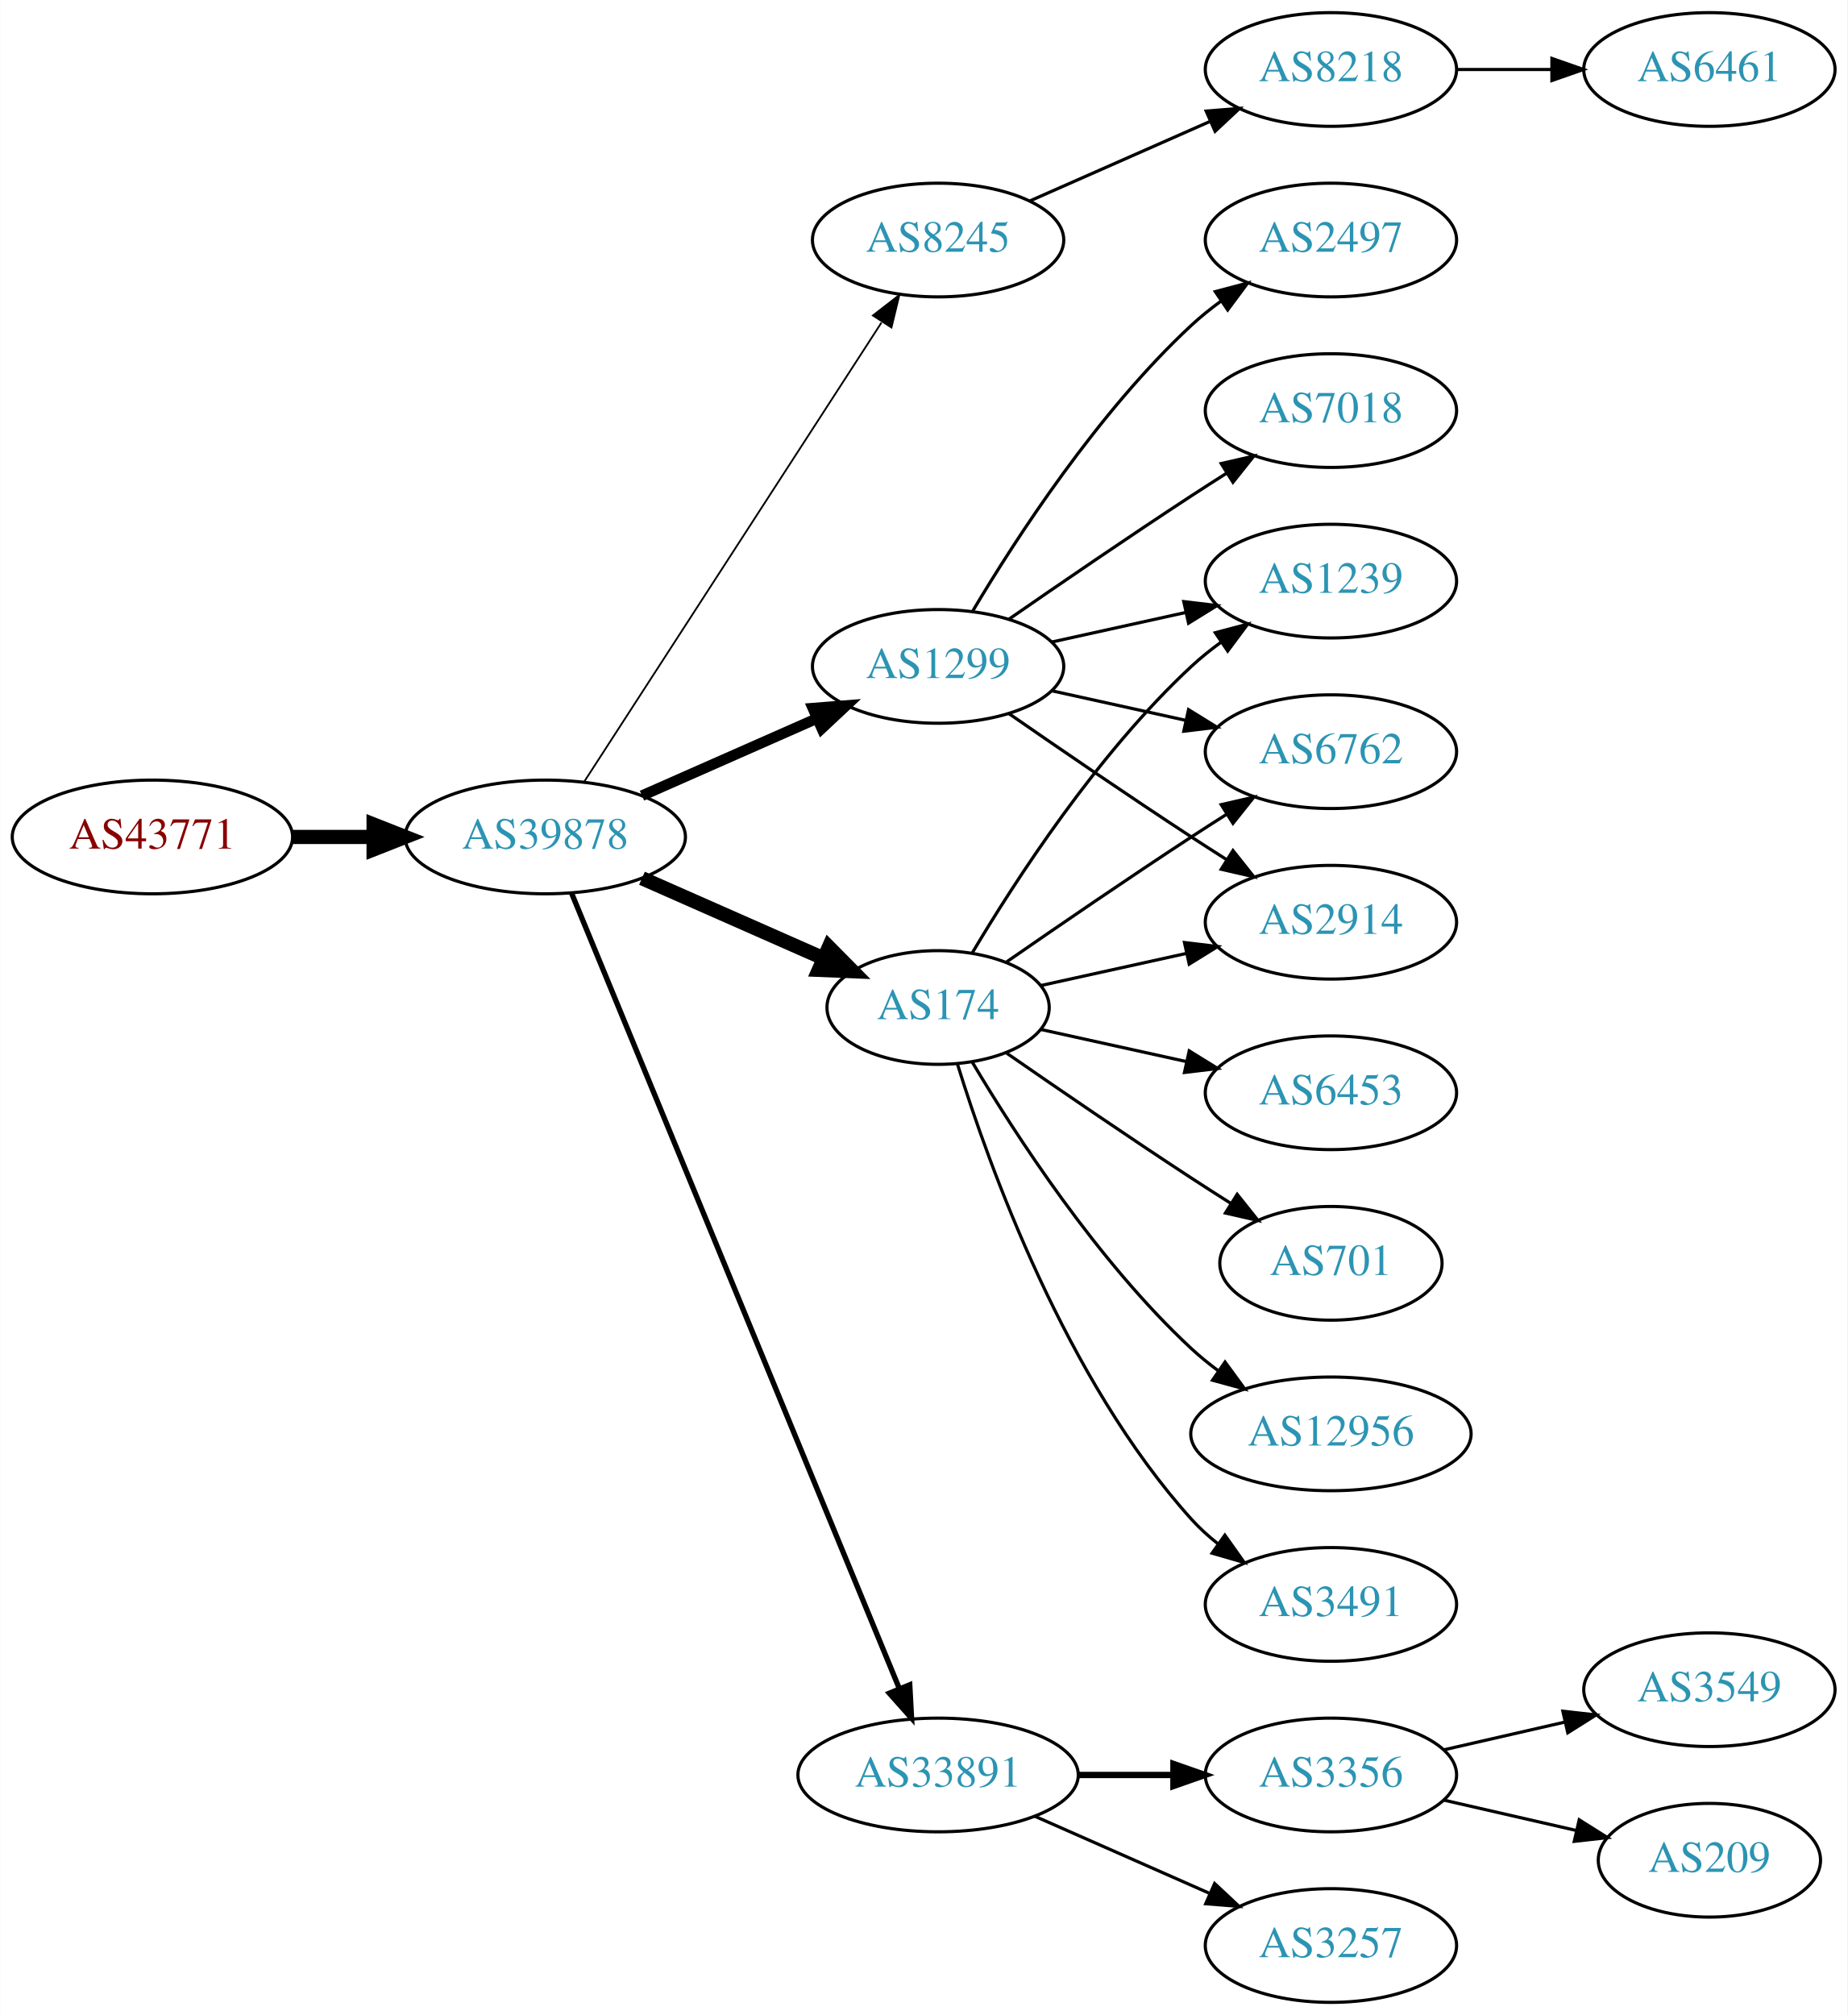
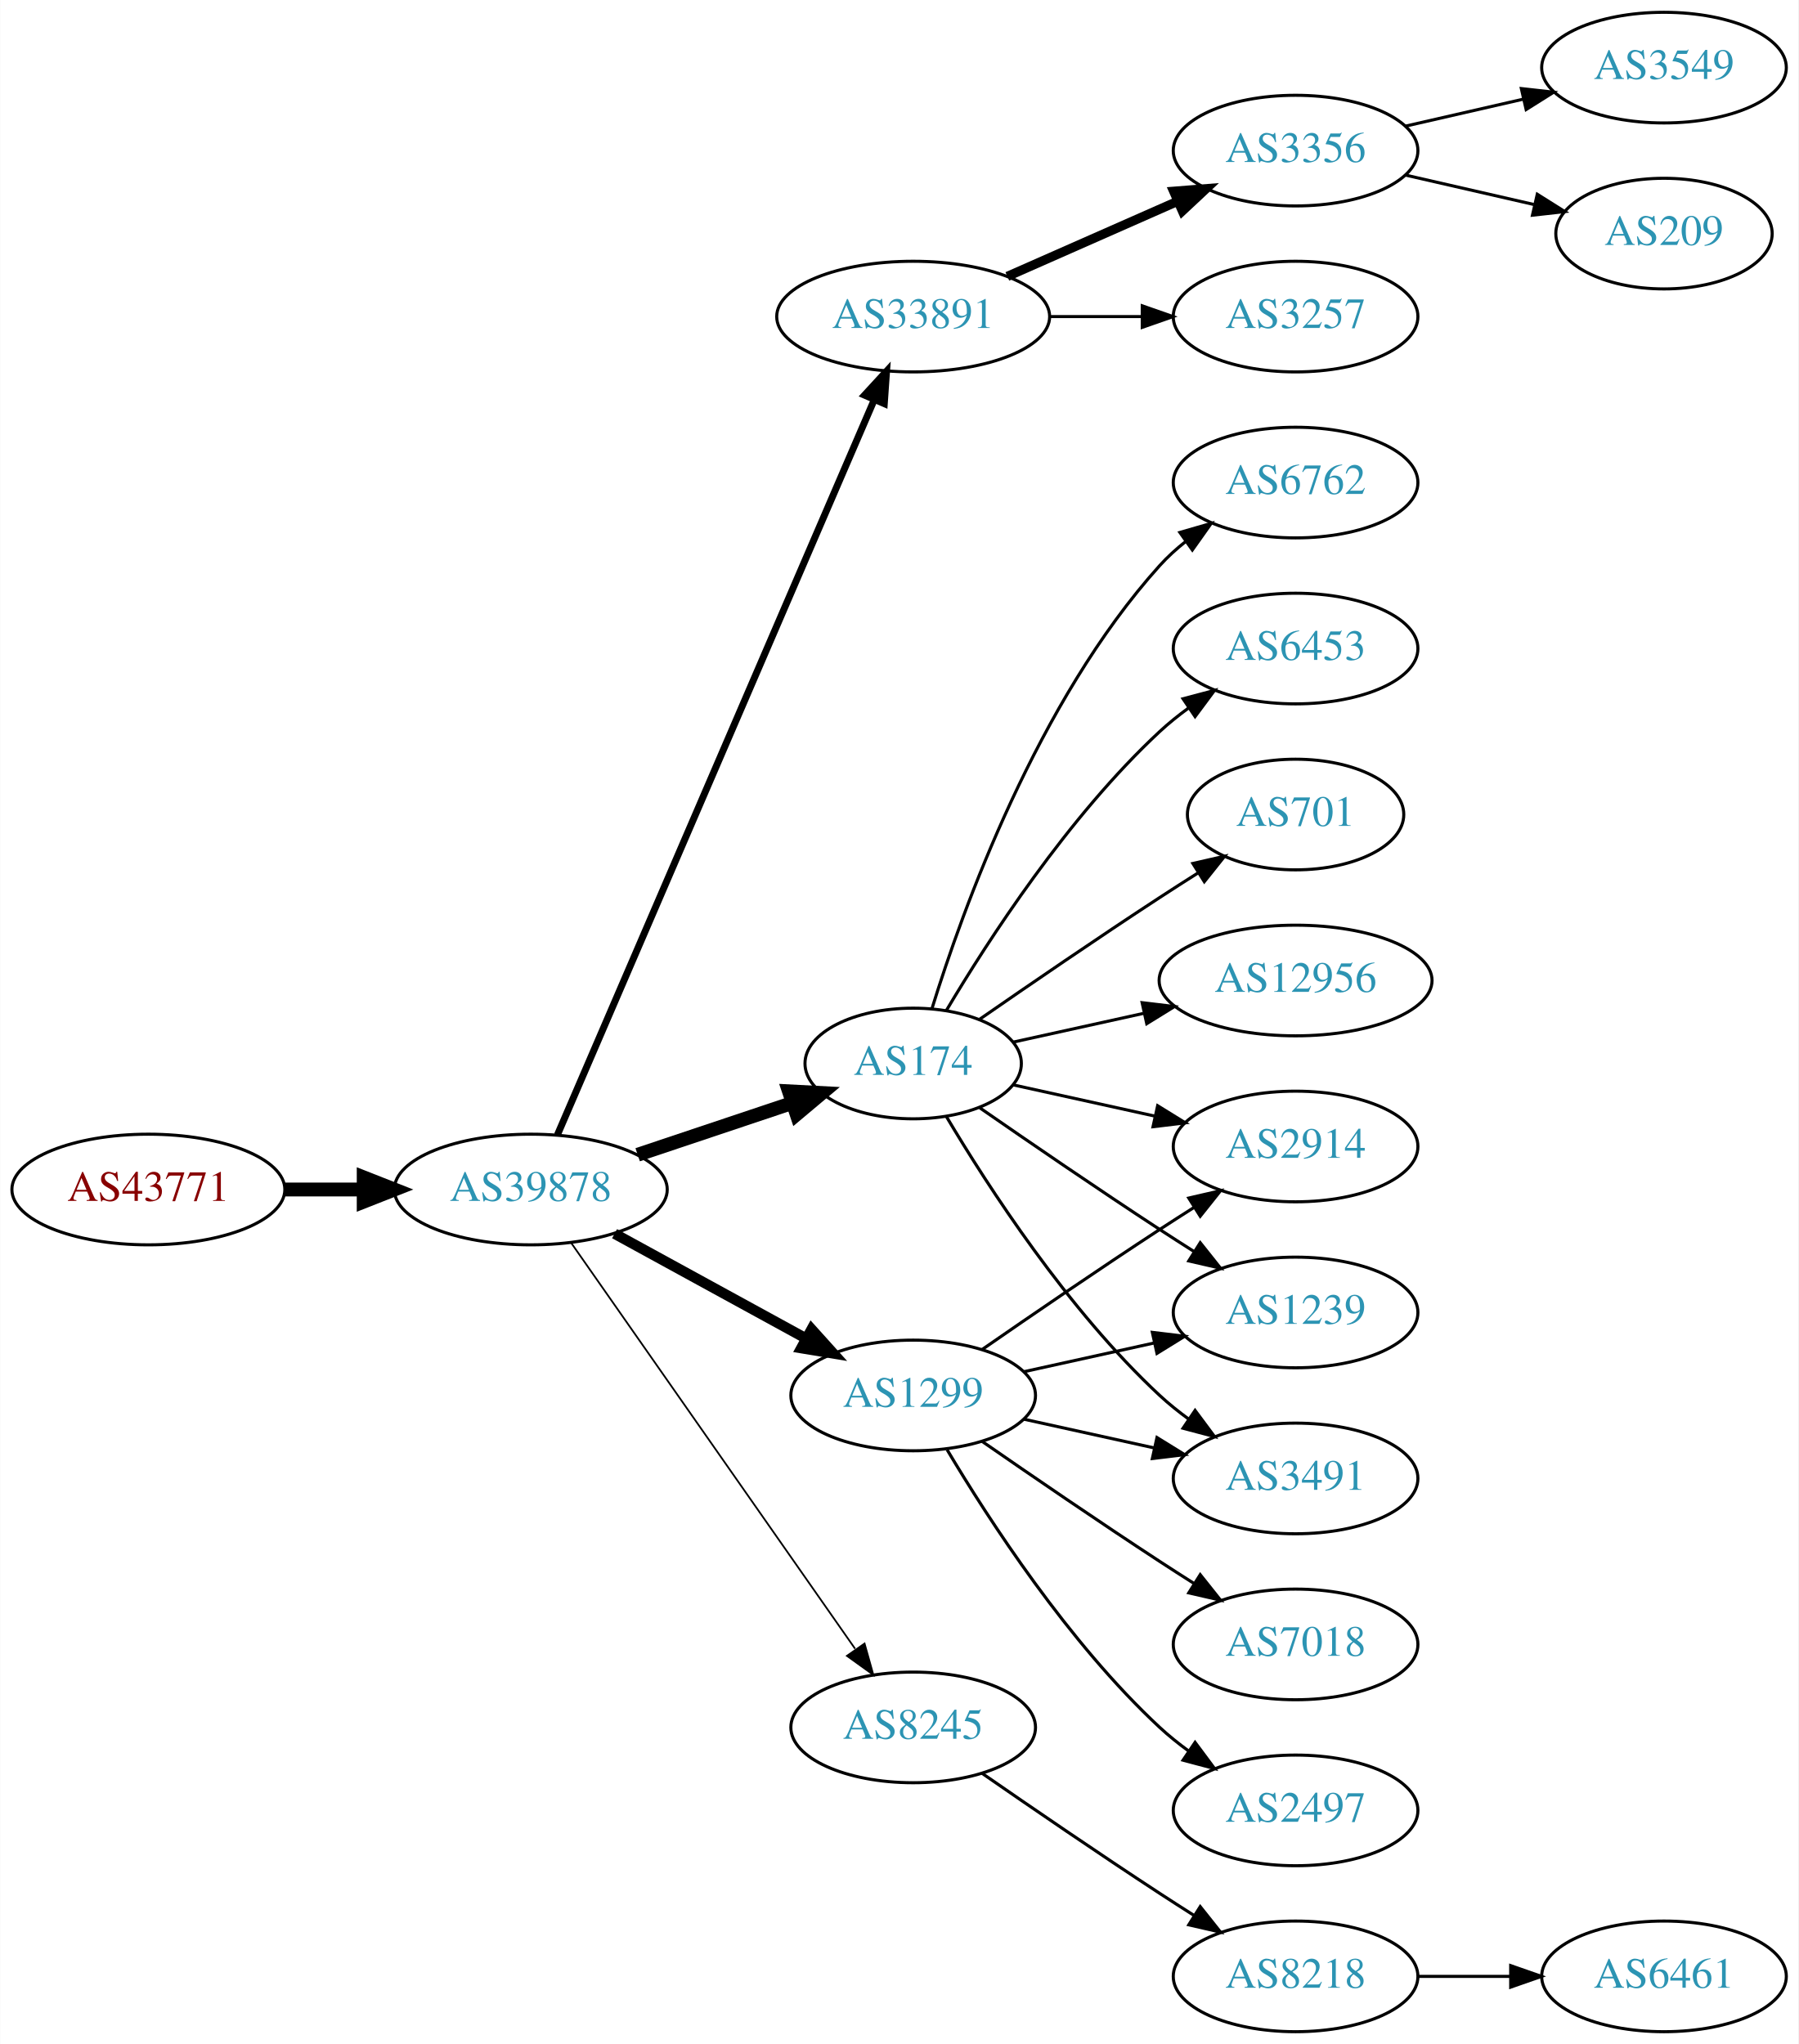
- <svg xmlns="http://www.w3.org/2000/svg" xmlns:xlink="http://www.w3.org/1999/xlink" width="585pt" height="638pt" viewBox="0.00 0.00 584.86 638.00">
-   <g id="graph0" class="graph" transform="scale(1 1) rotate(0) translate(4 634)">
-     <polygon fill="white" stroke="none" points="-4,4 -4,-634 580.862,-634 580.862,4 -4,4" />
+ <svg xmlns="http://www.w3.org/2000/svg" xmlns:xlink="http://www.w3.org/1999/xlink" width="585pt" height="665pt" viewBox="0.00 0.00 584.86 665.00">
+   <g id="graph0" class="graph" transform="scale(1 1) rotate(0) translate(4 661)">
+     <polygon fill="white" stroke="none" points="-4,4 -4,-661 580.862,-661 580.862,4 -4,4" />
    <g id="node1" class="node">
      <g id="a_node1">
        <a xlink:href="/asn/43771" xlink:title="AS43771 ~ MUKI-AS [AT]">
-           <ellipse fill="#ffffff" stroke="black" cx="44.196" cy="-369" rx="44.393" ry="18" />
-           <text text-anchor="middle" x="44.196" y="-365.3" font-family="Times,serif" font-size="14.00" fill="#880000">AS43771</text>
+           <ellipse fill="#ffffff" stroke="black" cx="44.196" cy="-274" rx="44.393" ry="18" />
+           <text text-anchor="middle" x="44.196" y="-270.3" font-family="Times,serif" font-size="14.00" fill="#880000">AS43771</text>
        </a>
      </g>
    </g>
    <g id="node2" class="node">
      <g id="a_node2">
        <a xlink:href="/asn/39878" xlink:title="AS39878 ~ Peter Rauter GmbH [AT]">
-           <ellipse fill="#ffffff" stroke="black" cx="168.588" cy="-369" rx="44.393" ry="18" />
-           <text text-anchor="middle" x="168.588" y="-365.3" font-family="Times,serif" font-size="14.00" fill="#2c94b3">AS39878</text>
+           <ellipse fill="#ffffff" stroke="black" cx="168.588" cy="-274" rx="44.393" ry="18" />
+           <text text-anchor="middle" x="168.588" y="-270.3" font-family="Times,serif" font-size="14.00" fill="#2c94b3">AS39878</text>
        </a>
      </g>
    </g>
    <g id="edge1" class="edge">
-       <path fill="none" stroke="black" stroke-width="4.5" d="M88.692,-369C96.898,-369 105.569,-369 114.041,-369" />
-       <polygon fill="black" stroke="black" stroke-width="4.5" points="114.233,-372.938 124.233,-369 114.233,-365.063 114.233,-372.938" />
+       <path fill="none" stroke="black" stroke-width="4.5" d="M88.692,-274C96.898,-274 105.569,-274 114.041,-274" />
+       <polygon fill="black" stroke="black" stroke-width="4.5" points="114.233,-277.938 124.233,-274 114.233,-270.063 114.233,-277.938" />
    </g>
    <g id="node3" class="node">
      <g id="a_node3">
-         <a xlink:href="/asn/8245" xlink:title="AS8245 ~ Video-Broadcast GmbH [AT]">
-           <ellipse fill="#ffffff" stroke="black" cx="292.98" cy="-558" rx="39.794" ry="18" />
-           <text text-anchor="middle" x="292.98" y="-554.3" font-family="Times,serif" font-size="14.00" fill="#2c94b3">AS8245</text>
+         <a xlink:href="/asn/33891" xlink:title="AS33891 ~ CORE-BACKBONE GMBH GLOBAL NETWORK [DE]">
+           <ellipse fill="#ffffff" stroke="black" cx="292.98" cy="-558" rx="44.393" ry="18" />
+           <text text-anchor="middle" x="292.98" y="-554.3" font-family="Times,serif" font-size="14.00" fill="#2c94b3">AS33891</text>
        </a>
      </g>
    </g>
    <g id="edge2" class="edge">
-       <path fill="none" stroke="black" stroke-width="0.562" d="M180.883,-386.442C202.469,-419.775 249.685,-492.686 275.056,-531.866" />
-       <polygon fill="black" stroke="black" stroke-width="0.562" points="272.339,-534.109 280.713,-540.6 278.215,-530.304 272.339,-534.109" />
+       <path fill="none" stroke="black" stroke-width="2.25" d="M177.244,-291.765C198.022,-339.979 255.569,-473.511 280.366,-531.05" />
+       <polygon fill="black" stroke="black" stroke-width="2.25" points="277.155,-532.443 284.327,-540.241 283.584,-529.673 277.155,-532.443" />
    </g>
    <g id="node4" class="node">
      <g id="a_node4">
+         <a xlink:href="/asn/1299" xlink:title="AS1299 ~ Telia Carrier [EU]">
+           <ellipse fill="#ffffff" stroke="black" cx="292.98" cy="-207" rx="39.794" ry="18" />
+           <text text-anchor="middle" x="292.98" y="-203.3" font-family="Times,serif" font-size="14.00" fill="#2c94b3">AS1299</text>
+         </a>
+       </g>
+     </g>
+     <g id="edge3" class="edge">
+       <path fill="none" stroke="black" stroke-width="3.375" d="M195.844,-259.627C214.035,-249.669 238.421,-236.32 258.08,-225.558" />
+       <polygon fill="black" stroke="black" stroke-width="3.375" points="259.93,-228.535 267.021,-220.663 256.569,-222.395 259.93,-228.535" />
+     </g>
+     <g id="node5" class="node">
+       <g id="a_node5">
        <a xlink:href="/asn/174" xlink:title="AS174 ~ Cogent Communications [US]">
          <ellipse fill="#ffffff" stroke="black" cx="292.98" cy="-315" rx="35.194" ry="18" />
          <text text-anchor="middle" x="292.98" y="-311.3" font-family="Times,serif" font-size="14.00" fill="#2c94b3">AS174</text>
        </a>
      </g>
    </g>
-     <g id="edge3" class="edge">
-       <path fill="none" stroke="black" stroke-width="4.5" d="M199.216,-355.928C216.487,-348.308 238.378,-338.65 256.556,-330.629" />
-       <polygon fill="black" stroke="black" stroke-width="4.5" points="258.39,-334.124 265.949,-326.485 255.211,-326.919 258.39,-334.124" />
-     </g>
-     <g id="node5" class="node">
-       <g id="a_node5">
-         <a xlink:href="/asn/1299" xlink:title="AS1299 ~ Telia Carrier [EU]">
-           <ellipse fill="#ffffff" stroke="black" cx="292.98" cy="-423" rx="39.794" ry="18" />
-           <text text-anchor="middle" x="292.98" y="-419.3" font-family="Times,serif" font-size="14.00" fill="#2c94b3">AS1299</text>
-         </a>
-       </g>
-     </g>
    <g id="edge4" class="edge">
-       <path fill="none" stroke="black" stroke-width="3.375" d="M199.216,-382.072C215.81,-389.393 236.67,-398.597 254.403,-406.421" />
-       <polygon fill="black" stroke="black" stroke-width="3.375" points="253.325,-409.77 263.887,-410.605 256.151,-403.366 253.325,-409.77" />
+       <path fill="none" stroke="black" stroke-width="4.5" d="M203.356,-285.312C218.943,-290.533 237.522,-296.757 253.634,-302.154" />
+       <polygon fill="black" stroke="black" stroke-width="4.5" points="252.565,-305.949 263.298,-305.392 255.067,-298.482 252.565,-305.949" />
    </g>
    <g id="node6" class="node">
      <g id="a_node6">
-         <a xlink:href="/asn/33891" xlink:title="AS33891 ~ CORE-BACKBONE GMBH GLOBAL NETWORK [DE]">
-           <ellipse fill="#ffffff" stroke="black" cx="292.98" cy="-72" rx="44.393" ry="18" />
-           <text text-anchor="middle" x="292.98" y="-68.3" font-family="Times,serif" font-size="14.00" fill="#2c94b3">AS33891</text>
+         <a xlink:href="/asn/8245" xlink:title="AS8245 ~ Video-Broadcast GmbH [AT]">
+           <ellipse fill="#ffffff" stroke="black" cx="292.98" cy="-99" rx="39.794" ry="18" />
+           <text text-anchor="middle" x="292.98" y="-95.3" font-family="Times,serif" font-size="14.00" fill="#2c94b3">AS8245</text>
        </a>
      </g>
    </g>
    <g id="edge5" class="edge">
-       <path fill="none" stroke="black" stroke-width="1.688" d="M176.878,-351.311C197.407,-301.493 255.821,-159.746 280.621,-99.564" />
-       <polygon fill="black" stroke="black" stroke-width="1.688" points="284,-100.551 284.574,-89.972 277.528,-97.884 284,-100.551" />
+       <path fill="none" stroke="black" stroke-width="0.562" d="M181.771,-256.581C203.454,-225.578 248.829,-160.699 274.07,-124.608" />
+       <polygon fill="black" stroke="black" stroke-width="0.562" points="277.164,-126.292 280.027,-116.091 271.428,-122.28 277.164,-126.292" />
    </g>
    <g id="node7" class="node">
      <g id="a_node7">
-         <a xlink:href="/asn/8218" xlink:title="AS8218 ~ legacy Neotelecoms [FR]">
+         <a xlink:href="/asn/3356" xlink:title="AS3356 ~ Level 3 Parent, LLC [US]">
          <ellipse fill="#ffffff" stroke="black" cx="417.373" cy="-612" rx="39.794" ry="18" />
-           <text text-anchor="middle" x="417.373" y="-608.3" font-family="Times,serif" font-size="14.00" fill="#2c94b3">AS8218</text>
+           <text text-anchor="middle" x="417.373" y="-608.3" font-family="Times,serif" font-size="14.00" fill="#2c94b3">AS3356</text>
        </a>
      </g>
    </g>
    <g id="edge6" class="edge">
-       <path fill="none" stroke="black" d="M322.06,-570.389C339.008,-577.866 360.805,-587.483 379.174,-595.588" />
-       <polygon fill="black" stroke="black" points="377.862,-598.834 388.424,-599.669 380.688,-592.43 377.862,-598.834" />
+       <path fill="none" stroke="black" stroke-width="3" d="M323.608,-571.072C340.203,-578.393 361.062,-587.597 378.795,-595.421" />
+       <polygon fill="black" stroke="black" stroke-width="3" points="377.717,-598.77 388.279,-599.605 380.543,-592.366 377.717,-598.77" />
+     </g>
+     <g id="node8" class="node">
+       <g id="a_node8">
+         <a xlink:href="/asn/3257" xlink:title="AS3257 ~ GTT [DE]">
+           <ellipse fill="#ffffff" stroke="black" cx="417.373" cy="-558" rx="39.794" ry="18" />
+           <text text-anchor="middle" x="417.373" y="-554.3" font-family="Times,serif" font-size="14.00" fill="#2c94b3">AS3257</text>
+         </a>
+       </g>
+     </g>
+     <g id="edge7" class="edge">
+       <path fill="none" stroke="black" d="M337.476,-558C347.165,-558 357.502,-558 367.394,-558" />
+       <polygon fill="black" stroke="black" points="367.497,-561.5 377.497,-558 367.497,-554.5 367.497,-561.5" />
    </g>
    <g id="node9" class="node">
      <g id="a_node9">
-         <a xlink:href="/asn/6453" xlink:title="AS6453 ~ TATA COMMUNICATIONS (AMERICA) INC [US]">
+         <a xlink:href="/asn/2914" xlink:title="AS2914 ~ NTT America, Inc. [US]">
          <ellipse fill="#ffffff" stroke="black" cx="417.373" cy="-288" rx="39.794" ry="18" />
-           <text text-anchor="middle" x="417.373" y="-284.3" font-family="Times,serif" font-size="14.00" fill="#2c94b3">AS6453</text>
+           <text text-anchor="middle" x="417.373" y="-284.3" font-family="Times,serif" font-size="14.00" fill="#2c94b3">AS2914</text>
        </a>
      </g>
    </g>
    <g id="edge8" class="edge">
+       <path fill="none" stroke="black" d="M315.337,-221.901C331.188,-232.877 353.391,-248.079 373.176,-261 376.758,-263.339 380.529,-265.759 384.289,-268.144" />
+       <polygon fill="black" stroke="black" points="382.623,-271.231 392.95,-273.596 386.352,-265.307 382.623,-271.231" />
+     </g>
+     <g id="node10" class="node">
+       <g id="a_node10">
+         <a xlink:href="/asn/7018" xlink:title="AS7018 ~ AT&amp;T Services, Inc. [US]">
+           <ellipse fill="#ffffff" stroke="black" cx="417.373" cy="-126" rx="39.794" ry="18" />
+           <text text-anchor="middle" x="417.373" y="-122.3" font-family="Times,serif" font-size="14.00" fill="#2c94b3">AS7018</text>
+         </a>
+       </g>
+     </g>
+     <g id="edge9" class="edge">
+       <path fill="none" stroke="black" d="M315.337,-192.099C331.188,-181.123 353.391,-165.921 373.176,-153 376.758,-150.661 380.529,-148.241 384.289,-145.856" />
+       <polygon fill="black" stroke="black" points="386.352,-148.693 392.95,-140.404 382.623,-142.769 386.352,-148.693" />
+     </g>
+     <g id="node11" class="node">
+       <g id="a_node11">
+         <a xlink:href="/asn/2497" xlink:title="AS2497 ~ Internet Initiative Japan Inc. [JP]">
+           <ellipse fill="#ffffff" stroke="black" cx="417.373" cy="-72" rx="39.794" ry="18" />
+           <text text-anchor="middle" x="417.373" y="-68.3" font-family="Times,serif" font-size="14.00" fill="#2c94b3">AS2497</text>
+         </a>
+       </g>
+     </g>
+     <g id="edge10" class="edge">
+       <path fill="none" stroke="black" d="M304.026,-189.329C317.597,-166.528 343.529,-126.528 373.176,-99 376.083,-96.302 379.296,-93.72 382.62,-91.297" />
+       <polygon fill="black" stroke="black" points="384.679,-94.13 390.998,-85.625 380.755,-88.333 384.679,-94.13" />
+     </g>
+     <g id="node12" class="node">
+       <g id="a_node12">
+         <a xlink:href="/asn/1239" xlink:title="AS1239 ~ Sprint [US]">
+           <ellipse fill="#ffffff" stroke="black" cx="417.373" cy="-234" rx="39.794" ry="18" />
+           <text text-anchor="middle" x="417.373" y="-230.3" font-family="Times,serif" font-size="14.00" fill="#2c94b3">AS1239</text>
+         </a>
+       </g>
+     </g>
+     <g id="edge11" class="edge">
+       <path fill="none" stroke="black" d="M329.053,-214.737C342.24,-217.646 357.42,-220.995 371.386,-224.076" />
+       <polygon fill="black" stroke="black" points="370.776,-227.525 381.295,-226.262 372.284,-220.69 370.776,-227.525" />
+     </g>
+     <g id="node13" class="node">
+       <g id="a_node13">
+         <a xlink:href="/asn/3491" xlink:title="AS3491 ~ PCCW Global, Inc. [US]">
+           <ellipse fill="#ffffff" stroke="black" cx="417.373" cy="-180" rx="39.794" ry="18" />
+           <text text-anchor="middle" x="417.373" y="-176.3" font-family="Times,serif" font-size="14.00" fill="#2c94b3">AS3491</text>
+         </a>
+       </g>
+     </g>
+     <g id="edge12" class="edge">
+       <path fill="none" stroke="black" d="M329.053,-199.263C342.24,-196.354 357.42,-193.005 371.386,-189.924" />
+       <polygon fill="black" stroke="black" points="372.284,-193.31 381.295,-187.738 370.776,-186.475 372.284,-193.31" />
+     </g>
+     <g id="edge15" class="edge">
      <path fill="none" stroke="black" d="M325.499,-308.047C339.56,-304.945 356.378,-301.235 371.702,-297.854" />
      <polygon fill="black" stroke="black" points="372.501,-301.262 381.512,-295.69 370.993,-294.427 372.501,-301.262" />
    </g>
-     <g id="node10" class="node">
-       <g id="a_node10">
-         <a xlink:href="/asn/1239" xlink:title="AS1239 ~ Sprint [US]">
+     <g id="edge18" class="edge">
+       <path fill="none" stroke="black" d="M314.671,-300.56C330.563,-289.551 353.113,-274.103 373.176,-261 376.758,-258.661 380.529,-256.241 384.289,-253.856" />
+       <polygon fill="black" stroke="black" points="386.352,-256.693 392.95,-248.404 382.623,-250.769 386.352,-256.693" />
+     </g>
+     <g id="edge14" class="edge">
+       <path fill="none" stroke="black" d="M303.793,-297.721C317.299,-274.989 343.359,-234.686 373.176,-207 376.083,-204.301 379.296,-201.72 382.62,-199.297" />
+       <polygon fill="black" stroke="black" points="384.679,-202.13 390.998,-193.625 380.755,-196.333 384.679,-202.13" />
+     </g>
+     <g id="node14" class="node">
+       <g id="a_node14">
+         <a xlink:href="/asn/6762" xlink:title="AS6762 ~ TELECOM ITALIA SPARKLE S.p.A. [IT]">
+           <ellipse fill="#ffffff" stroke="black" cx="417.373" cy="-504" rx="39.794" ry="18" />
+           <text text-anchor="middle" x="417.373" y="-500.3" font-family="Times,serif" font-size="14.00" fill="#2c94b3">AS6762</text>
+         </a>
+       </g>
+     </g>
+     <g id="edge13" class="edge">
+       <path fill="none" stroke="black" d="M299.118,-332.94C309.021,-364.979 333.359,-432.812 373.176,-477 375.693,-479.792 378.564,-482.401 381.603,-484.812" />
+       <polygon fill="black" stroke="black" points="379.732,-487.776 389.911,-490.715 383.786,-482.07 379.732,-487.776" />
+     </g>
+     <g id="node15" class="node">
+       <g id="a_node15">
+         <a xlink:href="/asn/6453" xlink:title="AS6453 ~ TATA COMMUNICATIONS (AMERICA) INC [US]">
          <ellipse fill="#ffffff" stroke="black" cx="417.373" cy="-450" rx="39.794" ry="18" />
-           <text text-anchor="middle" x="417.373" y="-446.3" font-family="Times,serif" font-size="14.00" fill="#2c94b3">AS1239</text>
-         </a>
-       </g>
-     </g>
-     <g id="edge9" class="edge">
+           <text text-anchor="middle" x="417.373" y="-446.3" font-family="Times,serif" font-size="14.00" fill="#2c94b3">AS6453</text>
+         </a>
+       </g>
+     </g>
+     <g id="edge16" class="edge">
      <path fill="none" stroke="black" d="M303.793,-332.279C317.299,-355.011 343.359,-395.314 373.176,-423 376.083,-425.699 379.296,-428.28 382.62,-430.703" />
      <polygon fill="black" stroke="black" points="380.755,-433.667 390.998,-436.375 384.679,-427.87 380.755,-433.667" />
    </g>
-     <g id="node11" class="node">
-       <g id="a_node11">
-         <a xlink:href="/asn/6762" xlink:title="AS6762 ~ TELECOM ITALIA SPARKLE S.p.A. [IT]">
-           <ellipse fill="#ffffff" stroke="black" cx="417.373" cy="-396" rx="39.794" ry="18" />
-           <text text-anchor="middle" x="417.373" y="-392.3" font-family="Times,serif" font-size="14.00" fill="#2c94b3">AS6762</text>
-         </a>
-       </g>
-     </g>
-     <g id="edge10" class="edge">
-       <path fill="none" stroke="black" d="M314.671,-329.44C330.563,-340.449 353.113,-355.897 373.176,-369 376.758,-371.339 380.529,-373.759 384.289,-376.144" />
-       <polygon fill="black" stroke="black" points="382.623,-379.231 392.95,-381.596 386.352,-373.307 382.623,-379.231" />
-     </g>
-     <g id="node12" class="node">
-       <g id="a_node12">
-         <a xlink:href="/asn/701" xlink:title="AS701 ~ UUNET [US]">
-           <ellipse fill="#ffffff" stroke="black" cx="417.373" cy="-234" rx="35.194" ry="18" />
-           <text text-anchor="middle" x="417.373" y="-230.3" font-family="Times,serif" font-size="14.00" fill="#2c94b3">AS701</text>
-         </a>
-       </g>
-     </g>
-     <g id="edge11" class="edge">
-       <path fill="none" stroke="black" d="M314.671,-300.56C330.563,-289.551 353.113,-274.103 373.176,-261 377.221,-258.358 381.507,-255.615 385.746,-252.933" />
-       <polygon fill="black" stroke="black" points="387.683,-255.85 394.29,-247.568 383.96,-249.921 387.683,-255.85" />
-     </g>
-     <g id="node13" class="node">
-       <g id="a_node13">
-         <a xlink:href="/asn/12956" xlink:title="AS12956 ~ TELXIUS [ES]">
-           <ellipse fill="#ffffff" stroke="black" cx="417.373" cy="-180" rx="44.393" ry="18" />
-           <text text-anchor="middle" x="417.373" y="-176.3" font-family="Times,serif" font-size="14.00" fill="#2c94b3">AS12956</text>
-         </a>
-       </g>
-     </g>
-     <g id="edge12" class="edge">
-       <path fill="none" stroke="black" d="M303.793,-297.721C317.299,-274.989 343.359,-234.686 373.176,-207 375.783,-204.58 378.637,-202.254 381.595,-200.052" />
-       <polygon fill="black" stroke="black" points="383.843,-202.754 390.095,-194.2 379.873,-196.988 383.843,-202.754" />
-     </g>
-     <g id="node14" class="node">
-       <g id="a_node14">
-         <a xlink:href="/asn/3491" xlink:title="AS3491 ~ PCCW Global, Inc. [US]">
-           <ellipse fill="#ffffff" stroke="black" cx="417.373" cy="-126" rx="39.794" ry="18" />
-           <text text-anchor="middle" x="417.373" y="-122.3" font-family="Times,serif" font-size="14.00" fill="#2c94b3">AS3491</text>
-         </a>
-       </g>
-     </g>
-     <g id="edge13" class="edge">
-       <path fill="none" stroke="black" d="M299.118,-297.06C309.021,-265.021 333.359,-197.188 373.176,-153 375.693,-150.208 378.564,-147.599 381.603,-145.188" />
-       <polygon fill="black" stroke="black" points="383.786,-147.93 389.911,-139.285 379.732,-142.224 383.786,-147.93" />
-     </g>
-     <g id="node15" class="node">
-       <g id="a_node15">
-         <a xlink:href="/asn/2914" xlink:title="AS2914 ~ NTT America, Inc. [US]">
-           <ellipse fill="#ffffff" stroke="black" cx="417.373" cy="-342" rx="39.794" ry="18" />
-           <text text-anchor="middle" x="417.373" y="-338.3" font-family="Times,serif" font-size="14.00" fill="#2c94b3">AS2914</text>
-         </a>
-       </g>
-     </g>
-     <g id="edge14" class="edge">
-       <path fill="none" stroke="black" d="M325.499,-321.953C339.56,-325.055 356.378,-328.765 371.702,-332.146" />
-       <polygon fill="black" stroke="black" points="370.993,-335.573 381.512,-334.31 372.501,-328.738 370.993,-335.573" />
-     </g>
-     <g id="edge19" class="edge">
-       <path fill="none" stroke="black" d="M329.053,-430.737C342.24,-433.646 357.42,-436.995 371.386,-440.076" />
-       <polygon fill="black" stroke="black" points="370.776,-443.525 381.295,-442.262 372.284,-436.69 370.776,-443.525" />
-     </g>
-     <g id="edge18" class="edge">
-       <path fill="none" stroke="black" d="M329.053,-415.263C342.24,-412.354 357.42,-409.005 371.386,-405.924" />
-       <polygon fill="black" stroke="black" points="372.284,-409.31 381.295,-403.738 370.776,-402.475 372.284,-409.31" />
-     </g>
-     <g id="edge16" class="edge">
-       <path fill="none" stroke="black" d="M315.337,-408.099C331.188,-397.123 353.391,-381.921 373.176,-369 376.758,-366.661 380.529,-364.241 384.289,-361.856" />
-       <polygon fill="black" stroke="black" points="386.352,-364.693 392.95,-356.404 382.623,-358.769 386.352,-364.693" />
-     </g>
    <g id="node16" class="node">
      <g id="a_node16">
-         <a xlink:href="/asn/2497" xlink:title="AS2497 ~ Internet Initiative Japan Inc. [JP]">
-           <ellipse fill="#ffffff" stroke="black" cx="417.373" cy="-558" rx="39.794" ry="18" />
-           <text text-anchor="middle" x="417.373" y="-554.3" font-family="Times,serif" font-size="14.00" fill="#2c94b3">AS2497</text>
-         </a>
-       </g>
-     </g>
-     <g id="edge15" class="edge">
-       <path fill="none" stroke="black" d="M304.026,-440.671C317.597,-463.472 343.529,-503.472 373.176,-531 376.083,-533.699 379.296,-536.28 382.62,-538.703" />
-       <polygon fill="black" stroke="black" points="380.755,-541.667 390.998,-544.375 384.679,-535.87 380.755,-541.667" />
+         <a xlink:href="/asn/701" xlink:title="AS701 ~ UUNET [US]">
+           <ellipse fill="#ffffff" stroke="black" cx="417.373" cy="-396" rx="35.194" ry="18" />
+           <text text-anchor="middle" x="417.373" y="-392.3" font-family="Times,serif" font-size="14.00" fill="#2c94b3">AS701</text>
+         </a>
+       </g>
+     </g>
+     <g id="edge17" class="edge">
+       <path fill="none" stroke="black" d="M314.671,-329.44C330.563,-340.449 353.113,-355.897 373.176,-369 377.221,-371.642 381.507,-374.385 385.746,-377.067" />
+       <polygon fill="black" stroke="black" points="383.96,-380.079 394.29,-382.432 387.683,-374.15 383.96,-380.079" />
    </g>
    <g id="node17" class="node">
      <g id="a_node17">
-         <a xlink:href="/asn/7018" xlink:title="AS7018 ~ AT&amp;T Services, Inc. [US]">
-           <ellipse fill="#ffffff" stroke="black" cx="417.373" cy="-504" rx="39.794" ry="18" />
-           <text text-anchor="middle" x="417.373" y="-500.3" font-family="Times,serif" font-size="14.00" fill="#2c94b3">AS7018</text>
-         </a>
-       </g>
-     </g>
-     <g id="edge17" class="edge">
-       <path fill="none" stroke="black" d="M315.337,-437.901C331.188,-448.877 353.391,-464.079 373.176,-477 376.758,-479.339 380.529,-481.759 384.289,-484.144" />
-       <polygon fill="black" stroke="black" points="382.623,-487.231 392.95,-489.596 386.352,-481.307 382.623,-487.231" />
+         <a xlink:href="/asn/12956" xlink:title="AS12956 ~ TELXIUS [ES]">
+           <ellipse fill="#ffffff" stroke="black" cx="417.373" cy="-342" rx="44.393" ry="18" />
+           <text text-anchor="middle" x="417.373" y="-338.3" font-family="Times,serif" font-size="14.00" fill="#2c94b3">AS12956</text>
+         </a>
+       </g>
+     </g>
+     <g id="edge19" class="edge">
+       <path fill="none" stroke="black" d="M325.499,-321.953C338.38,-324.795 353.575,-328.147 367.816,-331.288" />
+       <polygon fill="black" stroke="black" points="367.45,-334.792 377.97,-333.528 368.958,-327.956 367.45,-334.792" />
+     </g>
+     <g id="node20" class="node">
+       <g id="a_node20">
+         <a xlink:href="/asn/8218" xlink:title="AS8218 ~ legacy Neotelecoms [FR]">
+           <ellipse fill="#ffffff" stroke="black" cx="417.373" cy="-18" rx="39.794" ry="18" />
+           <text text-anchor="middle" x="417.373" y="-14.3" font-family="Times,serif" font-size="14.00" fill="#2c94b3">AS8218</text>
+         </a>
+       </g>
+     </g>
+     <g id="edge22" class="edge">
+       <path fill="none" stroke="black" d="M315.337,-84.099C331.188,-73.123 353.391,-57.921 373.176,-45 376.758,-42.661 380.529,-40.241 384.289,-37.856" />
+       <polygon fill="black" stroke="black" points="386.352,-40.693 392.95,-32.404 382.623,-34.769 386.352,-40.693" />
    </g>
    <g id="node18" class="node">
      <g id="a_node18">
-         <a xlink:href="/asn/3356" xlink:title="AS3356 ~ Level 3 Parent, LLC [US]">
-           <ellipse fill="#ffffff" stroke="black" cx="417.373" cy="-72" rx="39.794" ry="18" />
-           <text text-anchor="middle" x="417.373" y="-68.3" font-family="Times,serif" font-size="14.00" fill="#2c94b3">AS3356</text>
+         <a xlink:href="/asn/209" xlink:title="AS209 ~ CenturyLink Communications, LLC [US]">
+           <ellipse fill="#ffffff" stroke="black" cx="537.215" cy="-585" rx="35.194" ry="18" />
+           <text text-anchor="middle" x="537.215" y="-581.3" font-family="Times,serif" font-size="14.00" fill="#2c94b3">AS209</text>
        </a>
      </g>
    </g>
    <g id="edge20" class="edge">
-       <path fill="none" stroke="black" stroke-width="2" d="M337.476,-72C347.165,-72 357.502,-72 367.394,-72" />
-       <polygon fill="black" stroke="black" stroke-width="2" points="367.497,-75.5 377.497,-72 367.497,-68.5 367.497,-75.5" />
+       <path fill="none" stroke="black" d="M453.092,-604.045C466.184,-601.045 481.207,-597.604 494.847,-594.478" />
+       <polygon fill="black" stroke="black" points="495.989,-597.807 504.955,-592.162 494.425,-590.984 495.989,-597.807" />
    </g>
    <g id="node19" class="node">
      <g id="a_node19">
-         <a xlink:href="/asn/3257" xlink:title="AS3257 ~ GTT [DE]">
-           <ellipse fill="#ffffff" stroke="black" cx="417.373" cy="-18" rx="39.794" ry="18" />
-           <text text-anchor="middle" x="417.373" y="-14.3" font-family="Times,serif" font-size="14.00" fill="#2c94b3">AS3257</text>
+         <a xlink:href="/asn/3549" xlink:title="AS3549 ~ Level 3 Parent, LLC [US]">
+           <ellipse fill="#ffffff" stroke="black" cx="537.215" cy="-639" rx="39.794" ry="18" />
+           <text text-anchor="middle" x="537.215" y="-635.3" font-family="Times,serif" font-size="14.00" fill="#2c94b3">AS3549</text>
        </a>
      </g>
    </g>
    <g id="edge21" class="edge">
-       <path fill="none" stroke="black" d="M323.608,-58.928C340.203,-51.606 361.062,-42.403 378.795,-34.579" />
-       <polygon fill="black" stroke="black" points="380.543,-37.634 388.279,-30.395 377.717,-31.23 380.543,-37.634" />
-     </g>
-     <g id="node8" class="node">
-       <g id="a_node8">
-         <a xlink:href="/asn/6461" xlink:title="AS6461 ~ Zayo Bandwidth [US]">
-           <ellipse fill="#ffffff" stroke="black" cx="537.215" cy="-612" rx="39.794" ry="18" />
-           <text text-anchor="middle" x="537.215" y="-608.3" font-family="Times,serif" font-size="14.00" fill="#2c94b3">AS6461</text>
-         </a>
-       </g>
-     </g>
-     <g id="edge7" class="edge">
-       <path fill="none" stroke="black" d="M457.285,-612C466.839,-612 477.188,-612 487.151,-612" />
-       <polygon fill="black" stroke="black" points="487.343,-615.5 497.343,-612 487.343,-608.5 487.343,-615.5" />
-     </g>
-     <g id="node20" class="node">
-       <g id="a_node20">
-         <a xlink:href="/asn/209" xlink:title="AS209 ~ CenturyLink Communications, LLC [US]">
-           <ellipse fill="#ffffff" stroke="black" cx="537.215" cy="-45" rx="35.194" ry="18" />
-           <text text-anchor="middle" x="537.215" y="-41.3" font-family="Times,serif" font-size="14.00" fill="#2c94b3">AS209</text>
-         </a>
-       </g>
-     </g>
-     <g id="edge22" class="edge">
-       <path fill="none" stroke="black" d="M453.092,-64.045C466.184,-61.045 481.207,-57.603 494.847,-54.478" />
-       <polygon fill="black" stroke="black" points="495.989,-57.807 504.955,-52.162 494.425,-50.984 495.989,-57.807" />
+       <path fill="none" stroke="black" d="M453.092,-619.955C465.092,-622.704 478.713,-625.825 491.405,-628.733" />
+       <polygon fill="black" stroke="black" points="490.808,-632.187 501.337,-631.009 492.371,-625.364 490.808,-632.187" />
    </g>
    <g id="node21" class="node">
      <g id="a_node21">
-         <a xlink:href="/asn/3549" xlink:title="AS3549 ~ Level 3 Parent, LLC [US]">
-           <ellipse fill="#ffffff" stroke="black" cx="537.215" cy="-99" rx="39.794" ry="18" />
-           <text text-anchor="middle" x="537.215" y="-95.3" font-family="Times,serif" font-size="14.00" fill="#2c94b3">AS3549</text>
+         <a xlink:href="/asn/6461" xlink:title="AS6461 ~ Zayo Bandwidth [US]">
+           <ellipse fill="#ffffff" stroke="black" cx="537.215" cy="-18" rx="39.794" ry="18" />
+           <text text-anchor="middle" x="537.215" y="-14.3" font-family="Times,serif" font-size="14.00" fill="#2c94b3">AS6461</text>
        </a>
      </g>
    </g>
    <g id="edge23" class="edge">
-       <path fill="none" stroke="black" d="M453.092,-79.955C465.092,-82.704 478.713,-85.825 491.405,-88.733" />
-       <polygon fill="black" stroke="black" points="490.808,-92.187 501.337,-91.009 492.371,-85.364 490.808,-92.187" />
+       <path fill="none" stroke="black" d="M457.285,-18C466.839,-18 477.188,-18 487.151,-18" />
+       <polygon fill="black" stroke="black" points="487.343,-21.5 497.343,-18 487.343,-14.5 487.343,-21.5" />
    </g>
  </g>
</svg>
